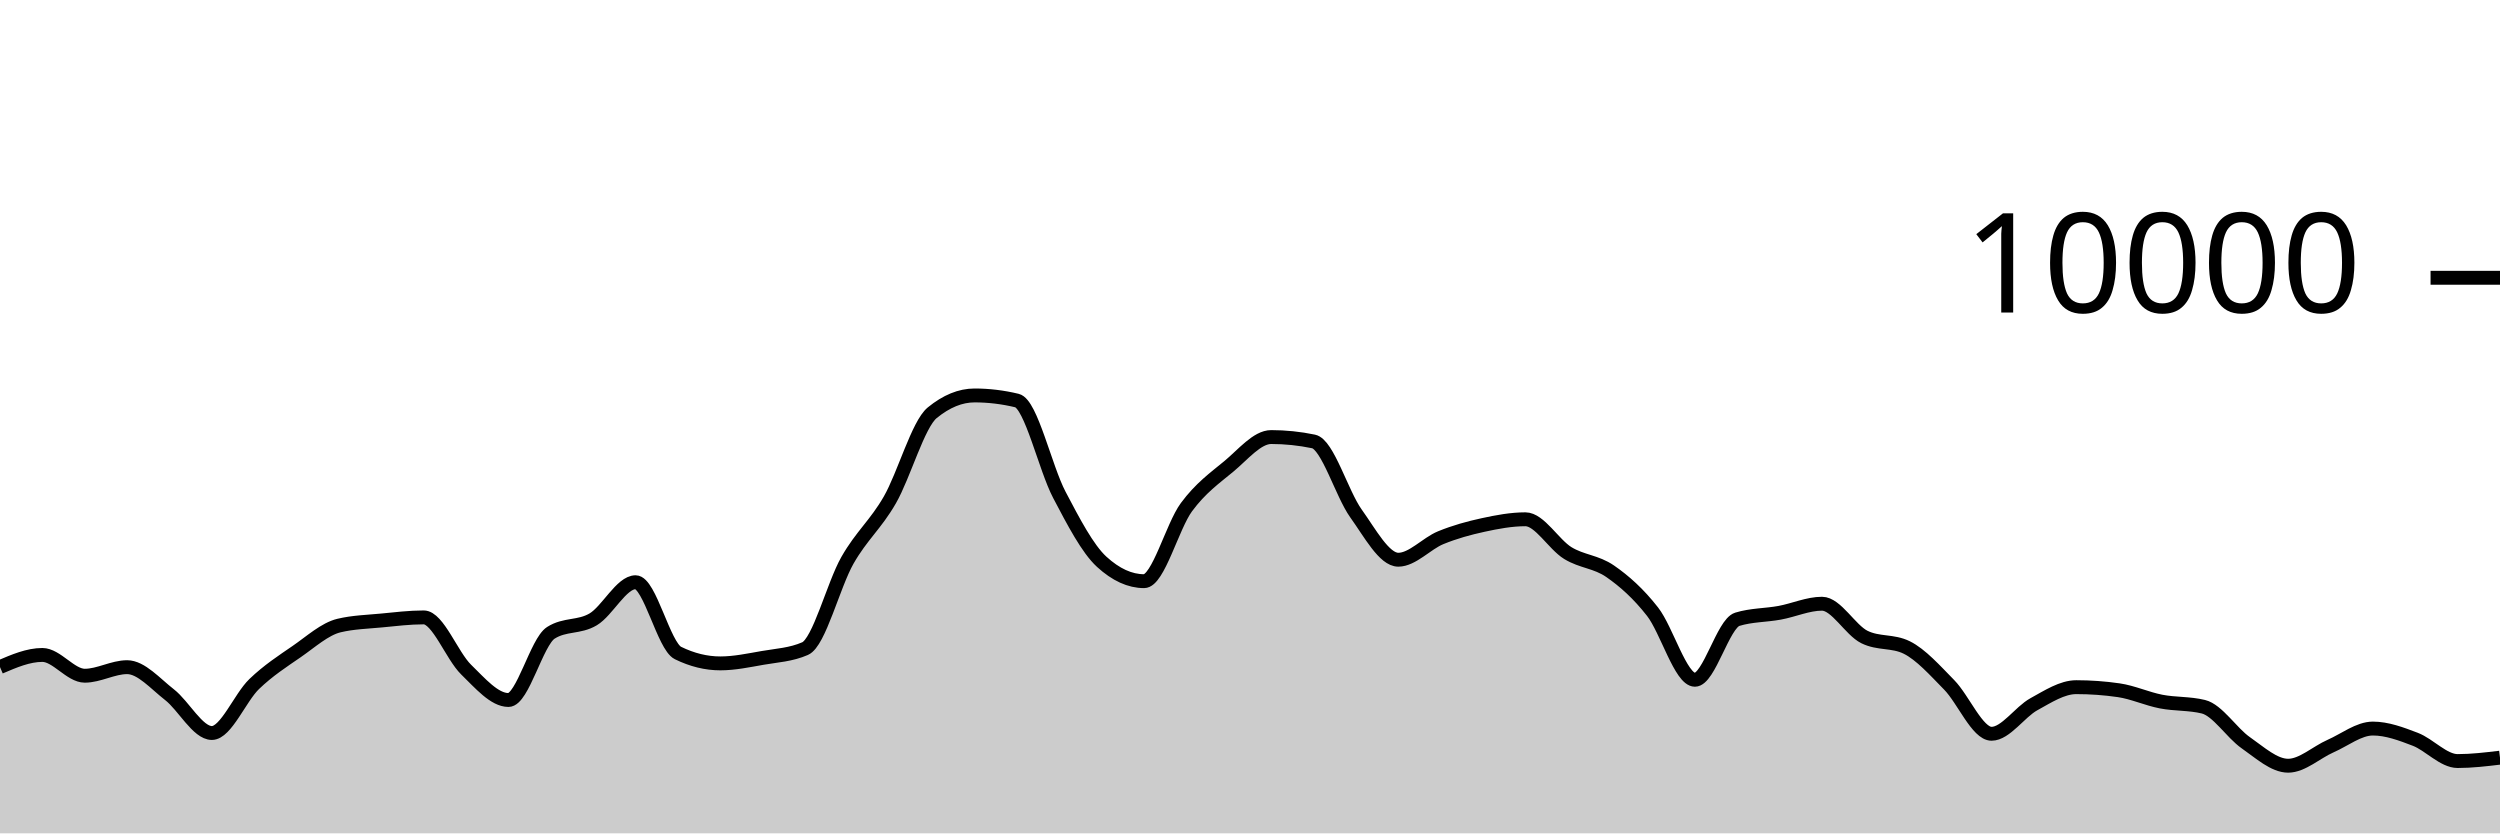
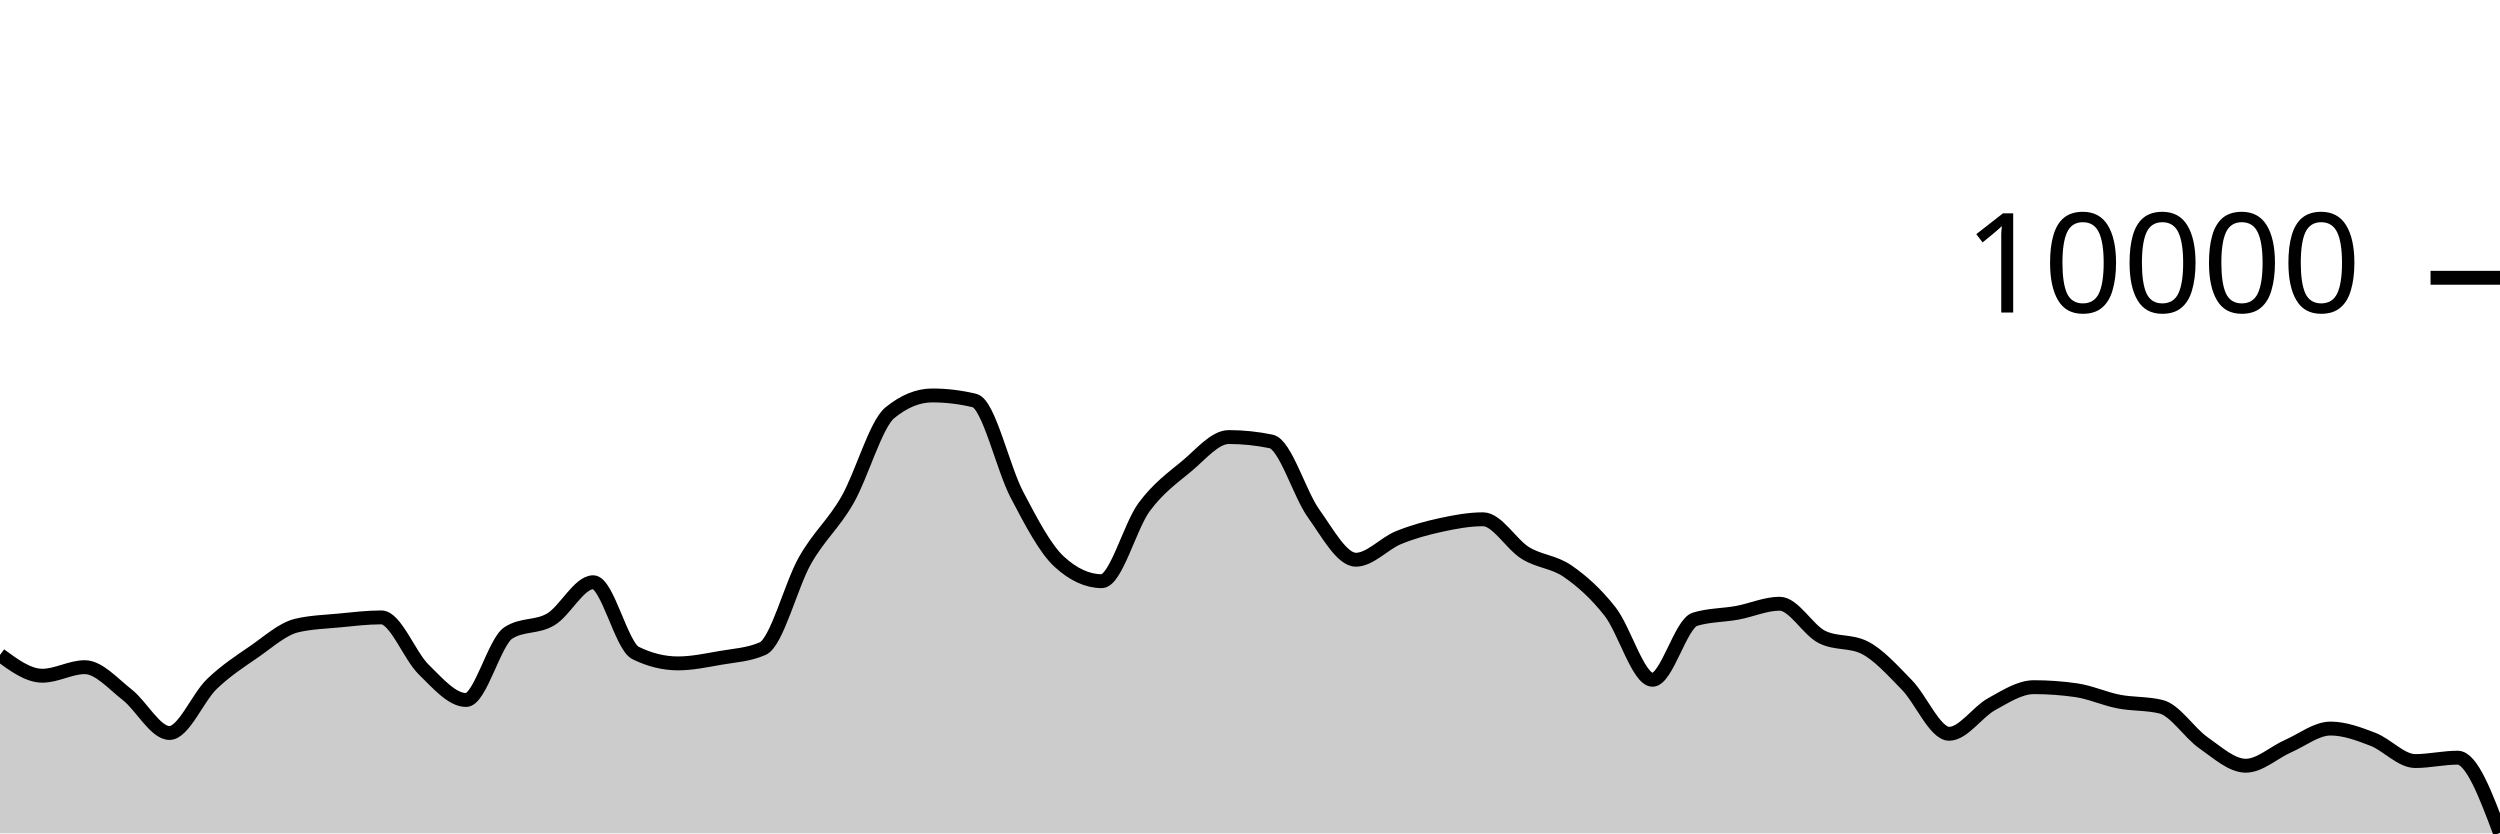
<svg xmlns="http://www.w3.org/2000/svg" viewBox="0 0 180 60">
  <g transform="translate(0,20)">
-     <path class="area" fill="rgba(0, 0, 0, 0.2)" d="M0,28.028C1.017,27.592,2.034,27.156,3.051,27.156C4.068,27.156,5.085,28.652,6.102,28.652C7.119,28.652,8.136,28.036,9.153,28.036C10.169,28.036,11.186,29.226,12.203,30.016C13.22,30.806,14.237,32.776,15.254,32.776C16.271,32.776,17.288,30.225,18.305,29.248C19.322,28.271,20.339,27.617,21.356,26.916C22.373,26.215,23.39,25.283,24.407,25.04C25.424,24.797,26.441,24.774,27.458,24.676C28.475,24.578,29.492,24.452,30.508,24.452C31.525,24.452,32.542,27.217,33.559,28.208C34.576,29.199,35.593,30.4,36.61,30.4C37.627,30.4,38.644,26.212,39.661,25.564C40.678,24.916,41.695,25.199,42.712,24.592C43.729,23.985,44.746,21.92,45.763,21.92C46.78,21.92,47.797,26.517,48.814,27.016C49.831,27.515,50.847,27.764,51.864,27.764C52.881,27.764,53.898,27.545,54.915,27.368C55.932,27.191,56.949,27.145,57.966,26.7C58.983,26.255,60,22.124,61.017,20.34C62.034,18.556,63.051,17.766,64.068,15.996C65.085,14.226,66.102,10.552,67.119,9.72C68.136,8.888,69.153,8.472,70.169,8.472C71.186,8.472,72.203,8.595,73.22,8.84C74.237,9.085,75.254,13.689,76.271,15.624C77.288,17.559,78.305,19.517,79.322,20.448C80.339,21.379,81.356,21.844,82.373,21.844C83.39,21.844,84.407,17.893,85.424,16.516C86.441,15.139,87.458,14.421,88.475,13.58C89.492,12.739,90.508,11.468,91.525,11.468C92.542,11.468,93.559,11.573,94.576,11.784C95.593,11.995,96.61,15.545,97.627,16.964C98.644,18.383,99.661,20.3,100.678,20.3C101.695,20.3,102.712,19.133,103.729,18.716C104.746,18.299,105.763,18.021,106.78,17.8C107.797,17.579,108.814,17.388,109.831,17.388C110.847,17.388,111.864,19.196,112.881,19.82C113.898,20.444,114.915,20.429,115.932,21.132C116.949,21.835,117.966,22.738,118.983,24.04C120,25.342,121.017,28.944,122.034,28.944C123.051,28.944,124.068,24.9,125.085,24.588C126.102,24.276,127.119,24.307,128.136,24.12C129.153,23.933,130.169,23.468,131.186,23.468C132.203,23.468,133.22,25.36,134.237,25.864C135.254,26.368,136.271,26.116,137.288,26.62C138.305,27.124,139.322,28.273,140.339,29.308C141.356,30.343,142.373,32.832,143.39,32.832C144.407,32.832,145.424,31.263,146.441,30.704C147.458,30.145,148.475,29.476,149.492,29.476C150.508,29.476,151.525,29.549,152.542,29.696C153.559,29.843,154.576,30.314,155.593,30.512C156.61,30.71,157.627,30.636,158.644,30.884C159.661,31.132,160.678,32.768,161.695,33.476C162.712,34.184,163.729,35.132,164.746,35.132C165.763,35.132,166.78,34.166,167.797,33.72C168.814,33.274,169.831,32.456,170.847,32.456C171.864,32.456,172.881,32.838,173.898,33.228C174.915,33.618,175.932,34.796,176.949,34.796C177.966,34.796,178.983,34.674,180,34.552L180,40C178.983,40,177.966,40,176.949,40C175.932,40,174.915,40,173.898,40C172.881,40,171.864,40,170.847,40C169.831,40,168.814,40,167.797,40C166.78,40,165.763,40,164.746,40C163.729,40,162.712,40,161.695,40C160.678,40,159.661,40,158.644,40C157.627,40,156.61,40,155.593,40C154.576,40,153.559,40,152.542,40C151.525,40,150.508,40,149.492,40C148.475,40,147.458,40,146.441,40C145.424,40,144.407,40,143.39,40C142.373,40,141.356,40,140.339,40C139.322,40,138.305,40,137.288,40C136.271,40,135.254,40,134.237,40C133.22,40,132.203,40,131.186,40C130.169,40,129.153,40,128.136,40C127.119,40,126.102,40,125.085,40C124.068,40,123.051,40,122.034,40C121.017,40,120,40,118.983,40C117.966,40,116.949,40,115.932,40C114.915,40,113.898,40,112.881,40C111.864,40,110.847,40,109.831,40C108.814,40,107.797,40,106.78,40C105.763,40,104.746,40,103.729,40C102.712,40,101.695,40,100.678,40C99.661,40,98.644,40,97.627,40C96.61,40,95.593,40,94.576,40C93.559,40,92.542,40,91.525,40C90.508,40,89.492,40,88.475,40C87.458,40,86.441,40,85.424,40C84.407,40,83.39,40,82.373,40C81.356,40,80.339,40,79.322,40C78.305,40,77.288,40,76.271,40C75.254,40,74.237,40,73.22,40C72.203,40,71.186,40,70.169,40C69.153,40,68.136,40,67.119,40C66.102,40,65.085,40,64.068,40C63.051,40,62.034,40,61.017,40C60,40,58.983,40,57.966,40C56.949,40,55.932,40,54.915,40C53.898,40,52.881,40,51.864,40C50.847,40,49.831,40,48.814,40C47.797,40,46.78,40,45.763,40C44.746,40,43.729,40,42.712,40C41.695,40,40.678,40,39.661,40C38.644,40,37.627,40,36.61,40C35.593,40,34.576,40,33.559,40C32.542,40,31.525,40,30.508,40C29.492,40,28.475,40,27.458,40C26.441,40,25.424,40,24.407,40C23.39,40,22.373,40,21.356,40C20.339,40,19.322,40,18.305,40C17.288,40,16.271,40,15.254,40C14.237,40,13.22,40,12.203,40C11.186,40,10.169,40,9.153,40C8.136,40,7.119,40,6.102,40C5.085,40,4.068,40,3.051,40C2.034,40,1.017,40,0,40Z" />
-     <path class="line" stroke="black" fill="none" d="M0,28.028C1.017,27.592,2.034,27.156,3.051,27.156C4.068,27.156,5.085,28.652,6.102,28.652C7.119,28.652,8.136,28.036,9.153,28.036C10.169,28.036,11.186,29.226,12.203,30.016C13.22,30.806,14.237,32.776,15.254,32.776C16.271,32.776,17.288,30.225,18.305,29.248C19.322,28.271,20.339,27.617,21.356,26.916C22.373,26.215,23.39,25.283,24.407,25.04C25.424,24.797,26.441,24.774,27.458,24.676C28.475,24.578,29.492,24.452,30.508,24.452C31.525,24.452,32.542,27.217,33.559,28.208C34.576,29.199,35.593,30.4,36.61,30.4C37.627,30.4,38.644,26.212,39.661,25.564C40.678,24.916,41.695,25.199,42.712,24.592C43.729,23.985,44.746,21.92,45.763,21.92C46.78,21.92,47.797,26.517,48.814,27.016C49.831,27.515,50.847,27.764,51.864,27.764C52.881,27.764,53.898,27.545,54.915,27.368C55.932,27.191,56.949,27.145,57.966,26.7C58.983,26.255,60,22.124,61.017,20.34C62.034,18.556,63.051,17.766,64.068,15.996C65.085,14.226,66.102,10.552,67.119,9.72C68.136,8.888,69.153,8.472,70.169,8.472C71.186,8.472,72.203,8.595,73.22,8.84C74.237,9.085,75.254,13.689,76.271,15.624C77.288,17.559,78.305,19.517,79.322,20.448C80.339,21.379,81.356,21.844,82.373,21.844C83.39,21.844,84.407,17.893,85.424,16.516C86.441,15.139,87.458,14.421,88.475,13.58C89.492,12.739,90.508,11.468,91.525,11.468C92.542,11.468,93.559,11.573,94.576,11.784C95.593,11.995,96.61,15.545,97.627,16.964C98.644,18.383,99.661,20.3,100.678,20.3C101.695,20.3,102.712,19.133,103.729,18.716C104.746,18.299,105.763,18.021,106.78,17.8C107.797,17.579,108.814,17.388,109.831,17.388C110.847,17.388,111.864,19.196,112.881,19.82C113.898,20.444,114.915,20.429,115.932,21.132C116.949,21.835,117.966,22.738,118.983,24.04C120,25.342,121.017,28.944,122.034,28.944C123.051,28.944,124.068,24.9,125.085,24.588C126.102,24.276,127.119,24.307,128.136,24.12C129.153,23.933,130.169,23.468,131.186,23.468C132.203,23.468,133.22,25.36,134.237,25.864C135.254,26.368,136.271,26.116,137.288,26.62C138.305,27.124,139.322,28.273,140.339,29.308C141.356,30.343,142.373,32.832,143.39,32.832C144.407,32.832,145.424,31.263,146.441,30.704C147.458,30.145,148.475,29.476,149.492,29.476C150.508,29.476,151.525,29.549,152.542,29.696C153.559,29.843,154.576,30.314,155.593,30.512C156.61,30.71,157.627,30.636,158.644,30.884C159.661,31.132,160.678,32.768,161.695,33.476C162.712,34.184,163.729,35.132,164.746,35.132C165.763,35.132,166.78,34.166,167.797,33.72C168.814,33.274,169.831,32.456,170.847,32.456C171.864,32.456,172.881,32.838,173.898,33.228C174.915,33.618,175.932,34.796,176.949,34.796C177.966,34.796,178.983,34.674,180,34.552" />
+     <path class="area" fill="rgba(0, 0, 0, 0.2)" d="M0,27.156C1.017,27.904,2.034,28.652,3.051,28.652C4.068,28.652,5.085,28.036,6.102,28.036C7.119,28.036,8.136,29.226,9.153,30.016C10.169,30.806,11.186,32.776,12.203,32.776C13.22,32.776,14.237,30.225,15.254,29.248C16.271,28.271,17.288,27.617,18.305,26.916C19.322,26.215,20.339,25.283,21.356,25.04C22.373,24.797,23.39,24.774,24.407,24.676C25.424,24.578,26.441,24.452,27.458,24.452C28.475,24.452,29.492,27.217,30.508,28.208C31.525,29.199,32.542,30.4,33.559,30.4C34.576,30.4,35.593,26.212,36.61,25.564C37.627,24.916,38.644,25.199,39.661,24.592C40.678,23.985,41.695,21.92,42.712,21.92C43.729,21.92,44.746,26.517,45.763,27.016C46.78,27.515,47.797,27.764,48.814,27.764C49.831,27.764,50.847,27.545,51.864,27.368C52.881,27.191,53.898,27.145,54.915,26.7C55.932,26.255,56.949,22.124,57.966,20.34C58.983,18.556,60,17.766,61.017,15.996C62.034,14.226,63.051,10.552,64.068,9.72C65.085,8.888,66.102,8.472,67.119,8.472C68.136,8.472,69.153,8.595,70.169,8.84C71.186,9.085,72.203,13.689,73.22,15.624C74.237,17.559,75.254,19.517,76.271,20.448C77.288,21.379,78.305,21.844,79.322,21.844C80.339,21.844,81.356,17.893,82.373,16.516C83.39,15.139,84.407,14.421,85.424,13.58C86.441,12.739,87.458,11.468,88.475,11.468C89.492,11.468,90.508,11.573,91.525,11.784C92.542,11.995,93.559,15.545,94.576,16.964C95.593,18.383,96.61,20.3,97.627,20.3C98.644,20.3,99.661,19.133,100.678,18.716C101.695,18.299,102.712,18.021,103.729,17.8C104.746,17.579,105.763,17.388,106.78,17.388C107.797,17.388,108.814,19.196,109.831,19.82C110.847,20.444,111.864,20.429,112.881,21.132C113.898,21.835,114.915,22.738,115.932,24.04C116.949,25.342,117.966,28.944,118.983,28.944C120,28.944,121.017,24.9,122.034,24.588C123.051,24.276,124.068,24.307,125.085,24.12C126.102,23.933,127.119,23.468,128.136,23.468C129.153,23.468,130.169,25.36,131.186,25.864C132.203,26.368,133.22,26.116,134.237,26.62C135.254,27.124,136.271,28.273,137.288,29.308C138.305,30.343,139.322,32.832,140.339,32.832C141.356,32.832,142.373,31.263,143.39,30.704C144.407,30.145,145.424,29.476,146.441,29.476C147.458,29.476,148.475,29.549,149.492,29.696C150.508,29.843,151.525,30.314,152.542,30.512C153.559,30.71,154.576,30.636,155.593,30.884C156.61,31.132,157.627,32.768,158.644,33.476C159.661,34.184,160.678,35.132,161.695,35.132C162.712,35.132,163.729,34.166,164.746,33.72C165.763,33.274,166.78,32.456,167.797,32.456C168.814,32.456,169.831,32.838,170.847,33.228C171.864,33.618,172.881,34.796,173.898,34.796C174.915,34.796,175.932,34.552,176.949,34.552C177.966,34.552,178.983,37.26,180,39.968L180,40C178.983,40,177.966,40,176.949,40C175.932,40,174.915,40,173.898,40C172.881,40,171.864,40,170.847,40C169.831,40,168.814,40,167.797,40C166.78,40,165.763,40,164.746,40C163.729,40,162.712,40,161.695,40C160.678,40,159.661,40,158.644,40C157.627,40,156.61,40,155.593,40C154.576,40,153.559,40,152.542,40C151.525,40,150.508,40,149.492,40C148.475,40,147.458,40,146.441,40C145.424,40,144.407,40,143.39,40C142.373,40,141.356,40,140.339,40C139.322,40,138.305,40,137.288,40C136.271,40,135.254,40,134.237,40C133.22,40,132.203,40,131.186,40C130.169,40,129.153,40,128.136,40C127.119,40,126.102,40,125.085,40C124.068,40,123.051,40,122.034,40C121.017,40,120,40,118.983,40C117.966,40,116.949,40,115.932,40C114.915,40,113.898,40,112.881,40C111.864,40,110.847,40,109.831,40C108.814,40,107.797,40,106.78,40C105.763,40,104.746,40,103.729,40C102.712,40,101.695,40,100.678,40C99.661,40,98.644,40,97.627,40C96.61,40,95.593,40,94.576,40C93.559,40,92.542,40,91.525,40C90.508,40,89.492,40,88.475,40C87.458,40,86.441,40,85.424,40C84.407,40,83.39,40,82.373,40C81.356,40,80.339,40,79.322,40C78.305,40,77.288,40,76.271,40C75.254,40,74.237,40,73.22,40C72.203,40,71.186,40,70.169,40C69.153,40,68.136,40,67.119,40C66.102,40,65.085,40,64.068,40C63.051,40,62.034,40,61.017,40C60,40,58.983,40,57.966,40C56.949,40,55.932,40,54.915,40C53.898,40,52.881,40,51.864,40C50.847,40,49.831,40,48.814,40C47.797,40,46.78,40,45.763,40C44.746,40,43.729,40,42.712,40C41.695,40,40.678,40,39.661,40C38.644,40,37.627,40,36.61,40C35.593,40,34.576,40,33.559,40C32.542,40,31.525,40,30.508,40C29.492,40,28.475,40,27.458,40C26.441,40,25.424,40,24.407,40C23.39,40,22.373,40,21.356,40C20.339,40,19.322,40,18.305,40C17.288,40,16.271,40,15.254,40C14.237,40,13.22,40,12.203,40C11.186,40,10.169,40,9.153,40C8.136,40,7.119,40,6.102,40C5.085,40,4.068,40,3.051,40C2.034,40,1.017,40,0,40Z" />
+     <path class="line" stroke="black" fill="none" d="M0,27.156C1.017,27.904,2.034,28.652,3.051,28.652C4.068,28.652,5.085,28.036,6.102,28.036C7.119,28.036,8.136,29.226,9.153,30.016C10.169,30.806,11.186,32.776,12.203,32.776C13.22,32.776,14.237,30.225,15.254,29.248C16.271,28.271,17.288,27.617,18.305,26.916C19.322,26.215,20.339,25.283,21.356,25.04C22.373,24.797,23.39,24.774,24.407,24.676C25.424,24.578,26.441,24.452,27.458,24.452C28.475,24.452,29.492,27.217,30.508,28.208C31.525,29.199,32.542,30.4,33.559,30.4C34.576,30.4,35.593,26.212,36.61,25.564C37.627,24.916,38.644,25.199,39.661,24.592C40.678,23.985,41.695,21.92,42.712,21.92C43.729,21.92,44.746,26.517,45.763,27.016C46.78,27.515,47.797,27.764,48.814,27.764C49.831,27.764,50.847,27.545,51.864,27.368C52.881,27.191,53.898,27.145,54.915,26.7C55.932,26.255,56.949,22.124,57.966,20.34C58.983,18.556,60,17.766,61.017,15.996C62.034,14.226,63.051,10.552,64.068,9.72C65.085,8.888,66.102,8.472,67.119,8.472C68.136,8.472,69.153,8.595,70.169,8.84C71.186,9.085,72.203,13.689,73.22,15.624C74.237,17.559,75.254,19.517,76.271,20.448C77.288,21.379,78.305,21.844,79.322,21.844C80.339,21.844,81.356,17.893,82.373,16.516C83.39,15.139,84.407,14.421,85.424,13.58C86.441,12.739,87.458,11.468,88.475,11.468C89.492,11.468,90.508,11.573,91.525,11.784C92.542,11.995,93.559,15.545,94.576,16.964C95.593,18.383,96.61,20.3,97.627,20.3C98.644,20.3,99.661,19.133,100.678,18.716C101.695,18.299,102.712,18.021,103.729,17.8C104.746,17.579,105.763,17.388,106.78,17.388C107.797,17.388,108.814,19.196,109.831,19.82C110.847,20.444,111.864,20.429,112.881,21.132C113.898,21.835,114.915,22.738,115.932,24.04C116.949,25.342,117.966,28.944,118.983,28.944C120,28.944,121.017,24.9,122.034,24.588C123.051,24.276,124.068,24.307,125.085,24.12C126.102,23.933,127.119,23.468,128.136,23.468C129.153,23.468,130.169,25.36,131.186,25.864C132.203,26.368,133.22,26.116,134.237,26.62C135.254,27.124,136.271,28.273,137.288,29.308C138.305,30.343,139.322,32.832,140.339,32.832C141.356,32.832,142.373,31.263,143.39,30.704C144.407,30.145,145.424,29.476,146.441,29.476C147.458,29.476,148.475,29.549,149.492,29.696C150.508,29.843,151.525,30.314,152.542,30.512C153.559,30.71,154.576,30.636,155.593,30.884C156.61,31.132,157.627,32.768,158.644,33.476C159.661,34.184,160.678,35.132,161.695,35.132C162.712,35.132,163.729,34.166,164.746,33.72C165.763,33.274,166.78,32.456,167.797,32.456C168.814,32.456,169.831,32.838,170.847,33.228C171.864,33.618,172.881,34.796,173.898,34.796C174.915,34.796,175.932,34.552,176.949,34.552C177.966,34.552,178.983,37.26,180,39.968" />
    <path class="axis-ceiling" stroke-width="1" stroke="black" fill="none" d="M175,0L180,0" />
    <text class="axis-ceiling-label" font-family="sans-serif" text-anchor="end" font-size="10px" x="170" y="2.5">10000</text>
  </g>
</svg>
